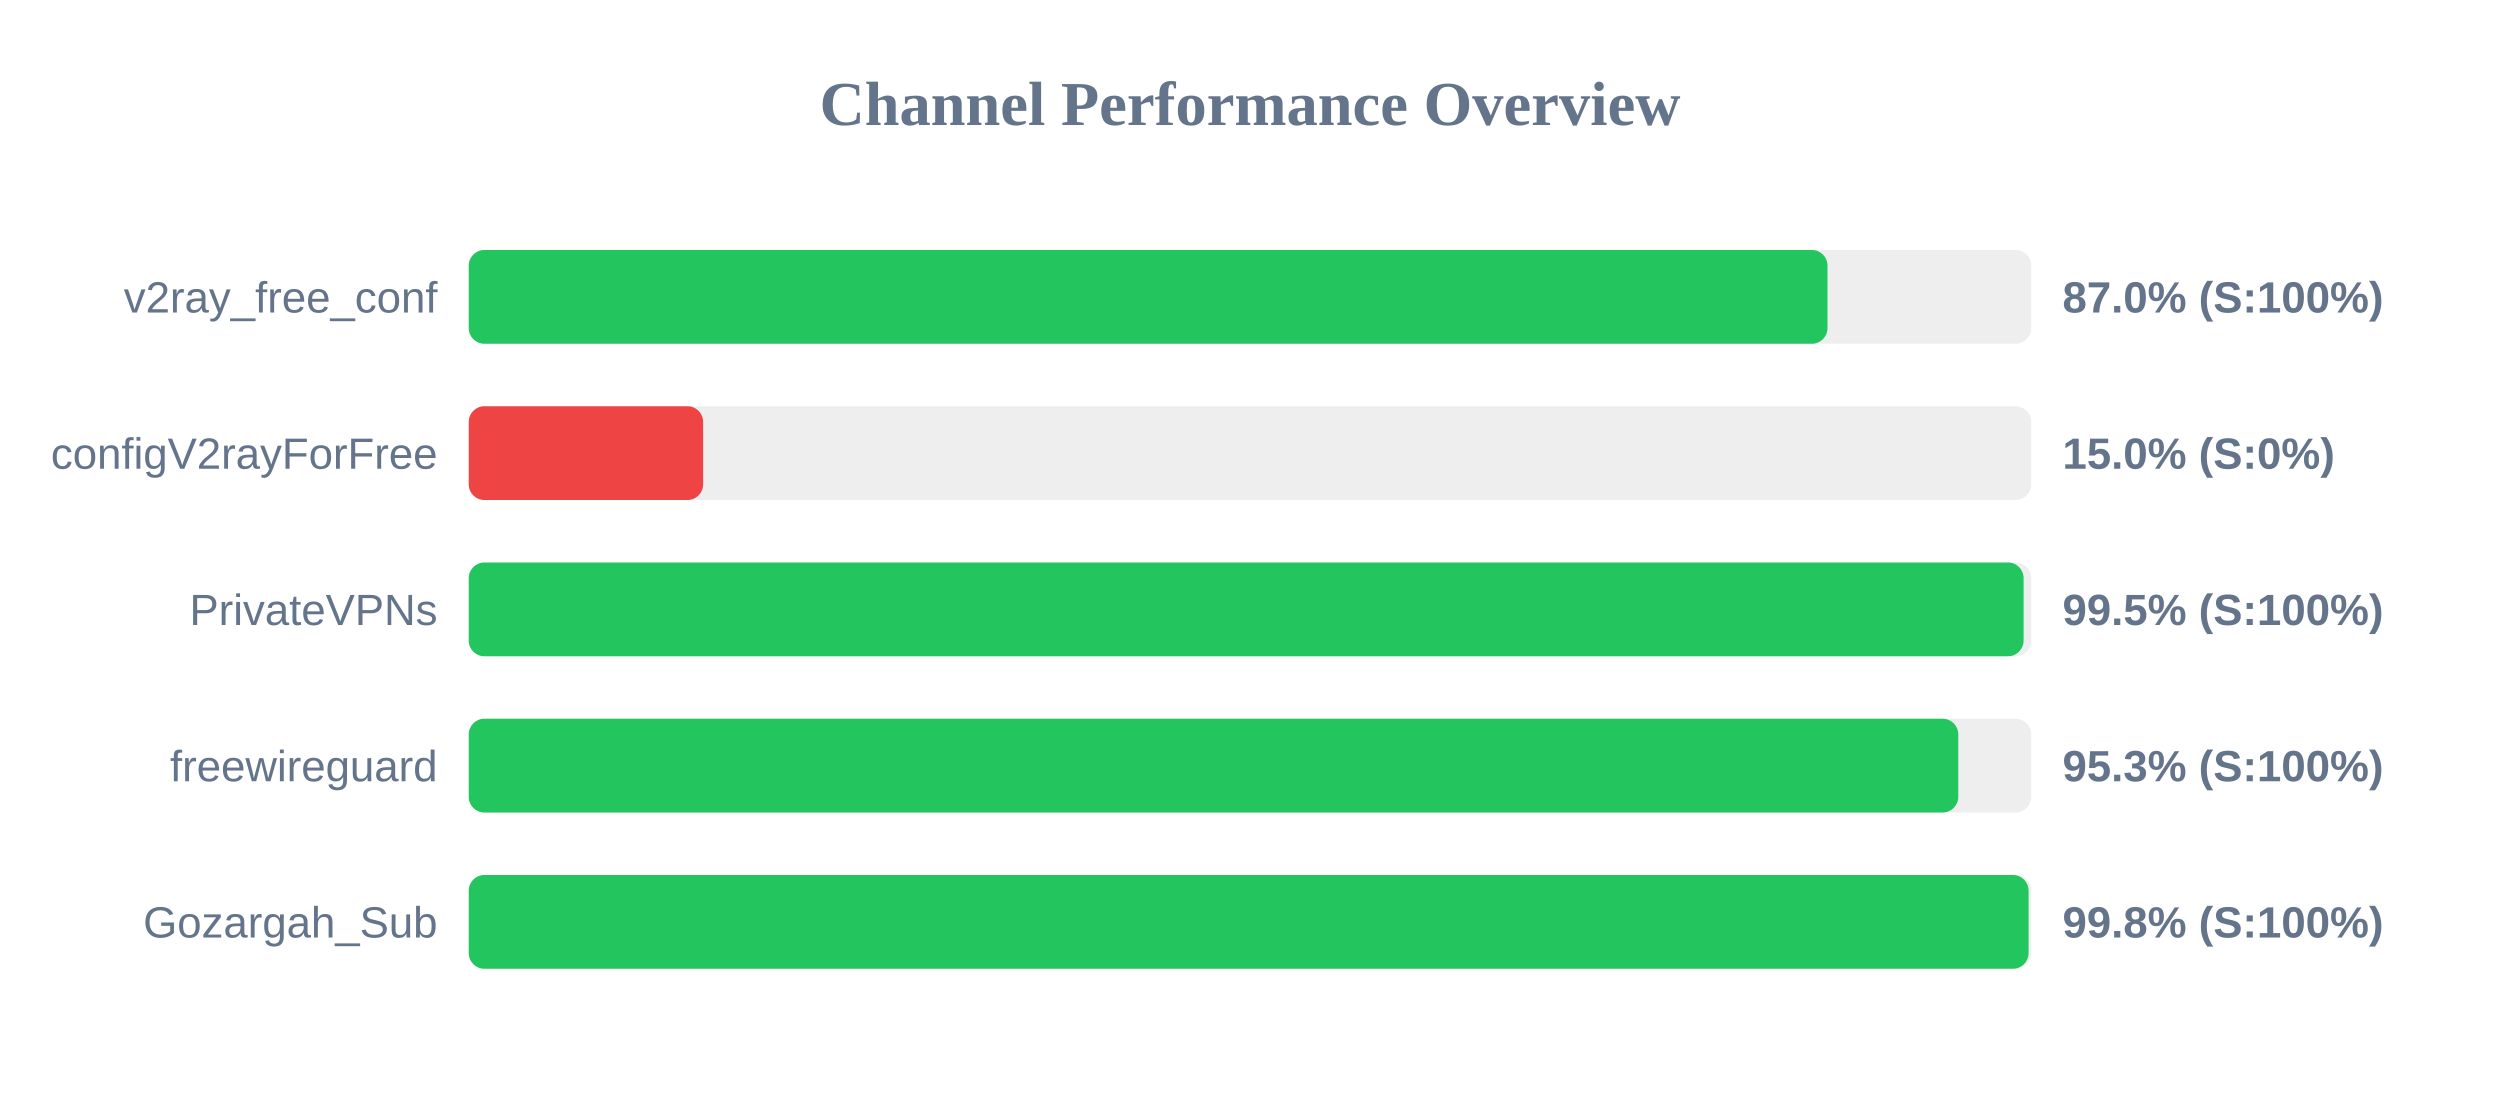
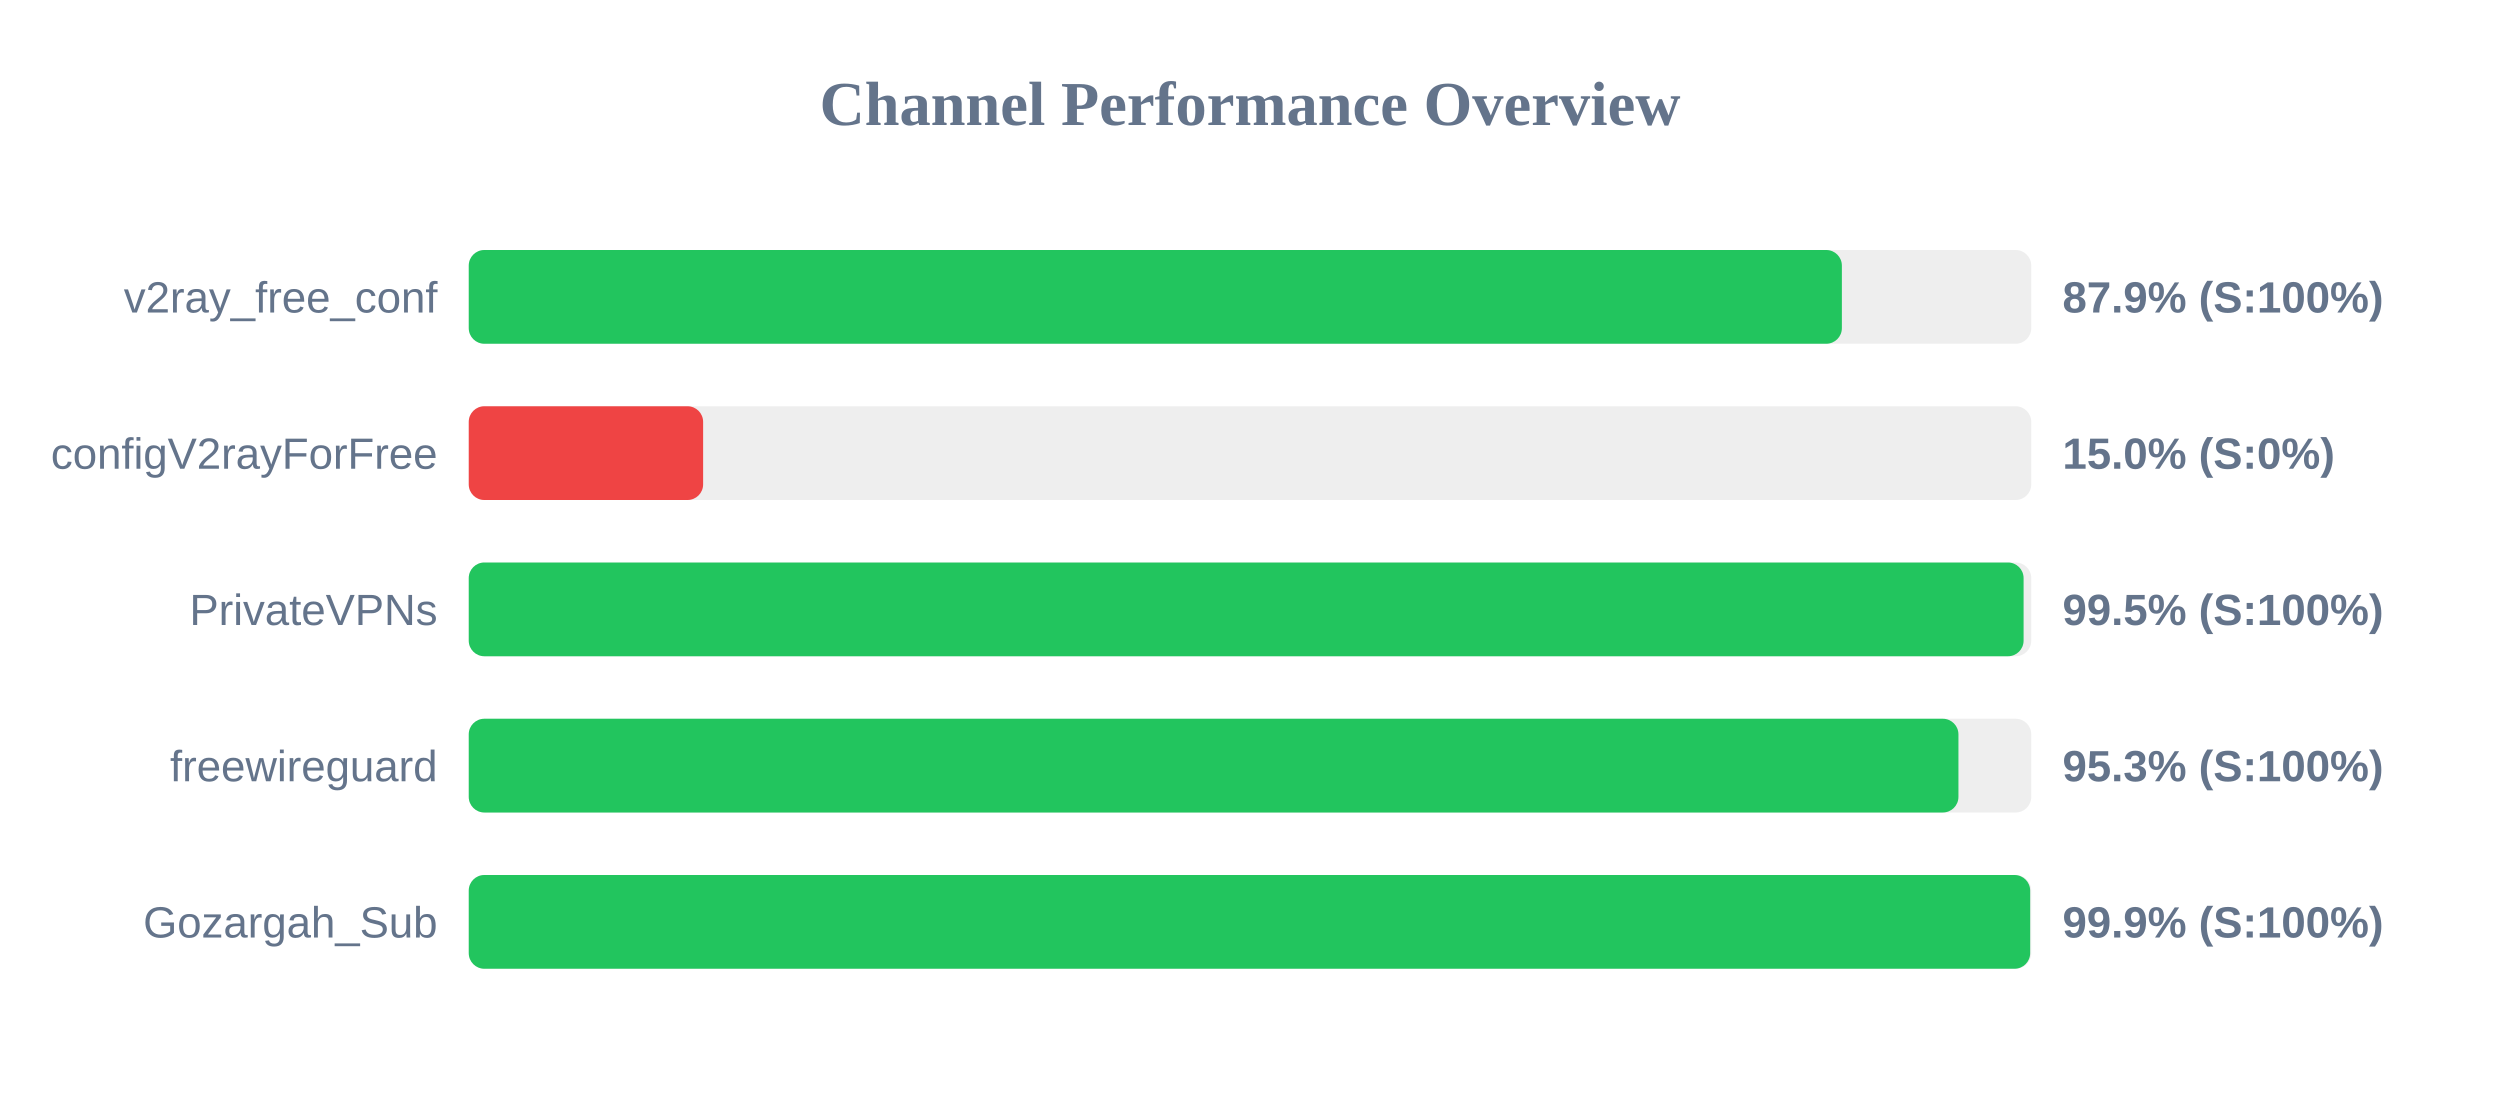
<svg xmlns="http://www.w3.org/2000/svg" width="800" height="350" version="1.1">
  <style>
        .row { font: 14px Arial; fill: #64748b; }
        .score { font: bold 14px Arial; fill: #64748b; }
    </style>
  <text x="400" y="40" text-anchor="middle" font-size="20px" font-weight="bold" fill="#64748b">Channel Performance Overview</text>
  <rect x="150" y="80" width="500" height="30" fill="#eee" rx="5" />
-   <rect x="150" y="80" width="434.8" height="30" fill="#22c55e" rx="5" />
+   <rect x="150" y="80" width="439.4" height="30" fill="#22c55e" rx="5" />
  <text x="140" y="100" text-anchor="end" class="row">v2ray_free_conf</text>
-   <text x="660" y="100" text-anchor="start" class="score">87.0% (S:100%)</text>
+   <text x="660" y="100" text-anchor="start" class="score">87.9% (S:100%)</text>
  <rect x="150" y="130" width="500" height="30" fill="#eee" rx="5" />
  <rect x="150" y="130" width="75.0" height="30" fill="#ef4444" rx="5" />
  <text x="140" y="150" text-anchor="end" class="row">configV2rayForFree</text>
  <text x="660" y="150" text-anchor="start" class="score">15.0% (S:0%)</text>
  <rect x="150" y="180" width="500" height="30" fill="#eee" rx="5" />
  <rect x="150" y="180" width="497.55" height="30" fill="#22c55e" rx="5" />
  <text x="140" y="200" text-anchor="end" class="row">PrivateVPNs</text>
  <text x="660" y="200" text-anchor="start" class="score">99.5% (S:100%)</text>
  <rect x="150" y="230" width="500" height="30" fill="#eee" rx="5" />
-   <rect x="150" y="230" width="476.65" height="30" fill="#22c55e" rx="5" />
+   <rect x="150" y="230" width="476.7" height="30" fill="#22c55e" rx="5" />
  <text x="140" y="250" text-anchor="end" class="row">freewireguard</text>
  <text x="660" y="250" text-anchor="start" class="score">95.3% (S:100%)</text>
  <rect x="150" y="280" width="500" height="30" fill="#eee" rx="5" />
-   <rect x="150" y="280" width="499.15" height="30" fill="#22c55e" rx="5" />
+   <rect x="150" y="280" width="499.65" height="30" fill="#22c55e" rx="5" />
  <text x="140" y="300" text-anchor="end" class="row">Gozargah_Sub</text>
-   <text x="660" y="300" text-anchor="start" class="score">99.8% (S:100%)</text>
+   <text x="660" y="300" text-anchor="start" class="score">99.9% (S:100%)</text>
</svg>
